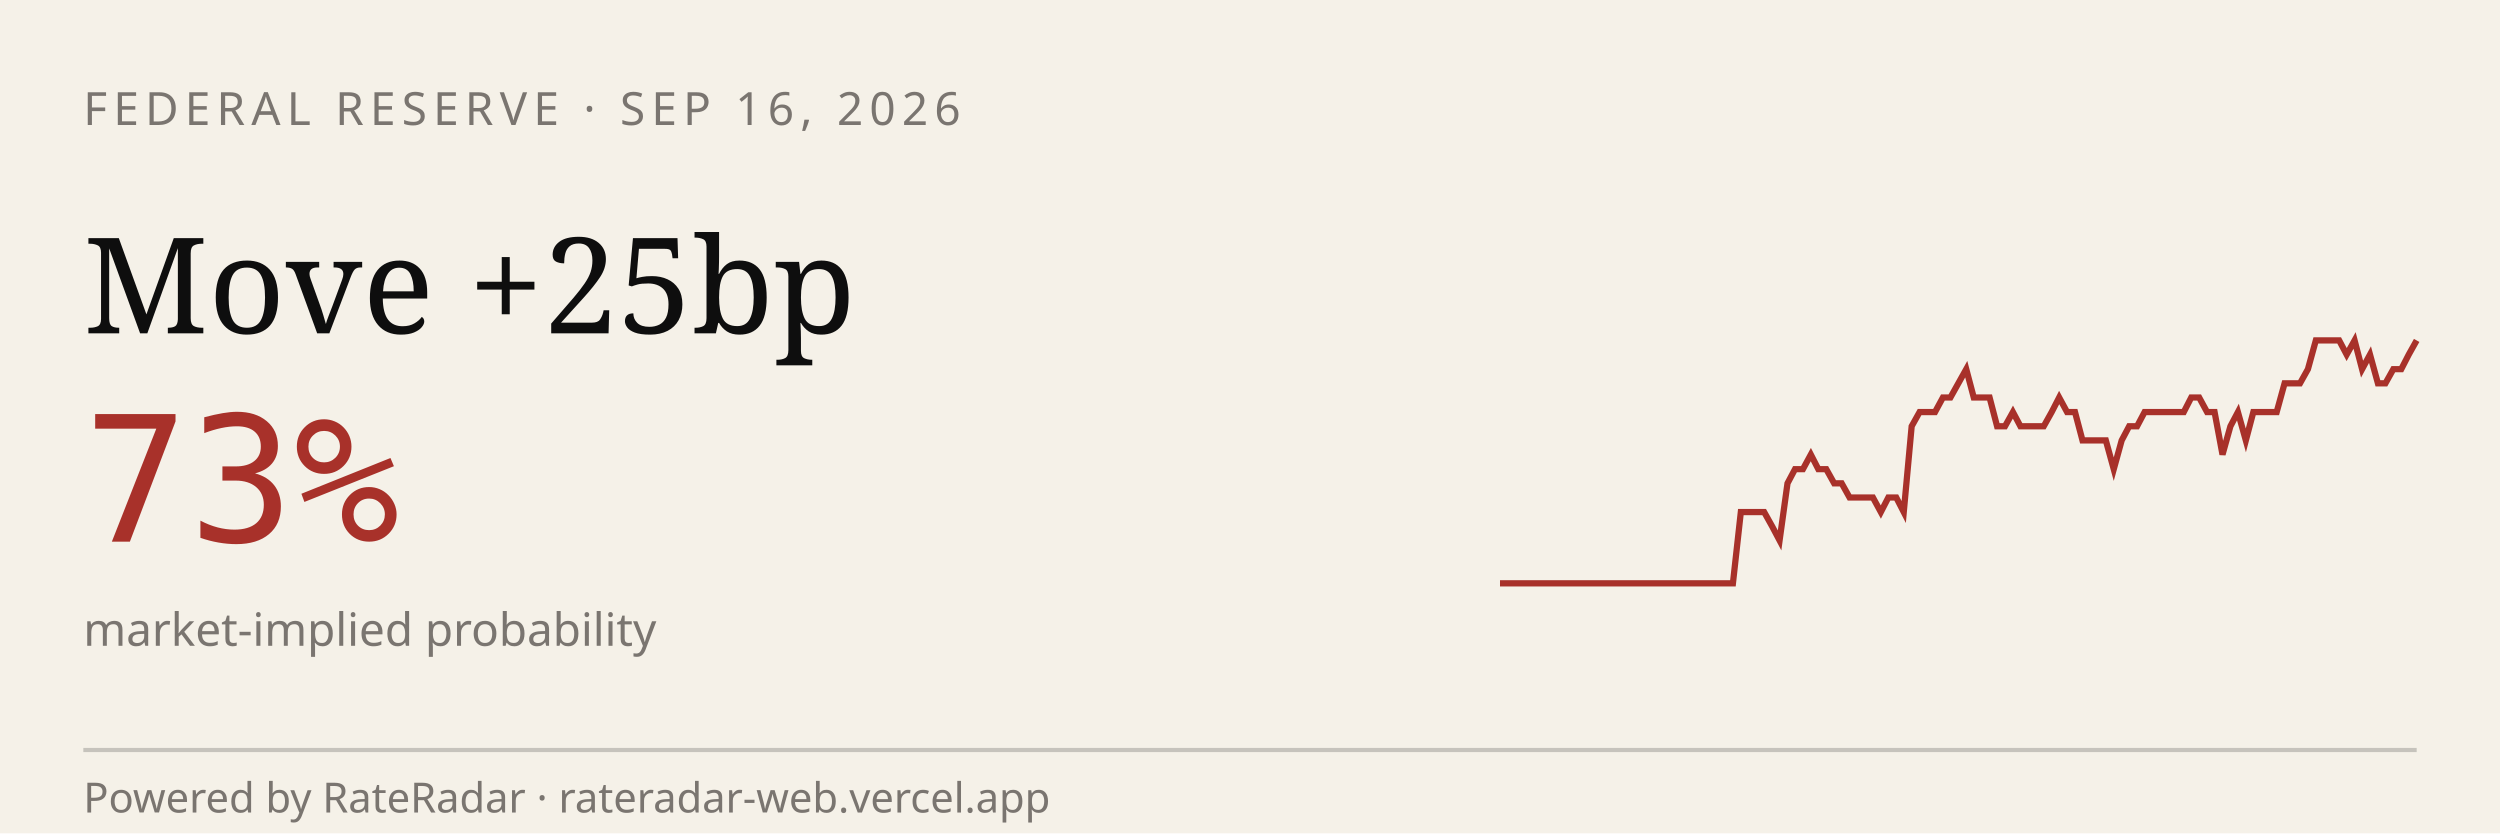
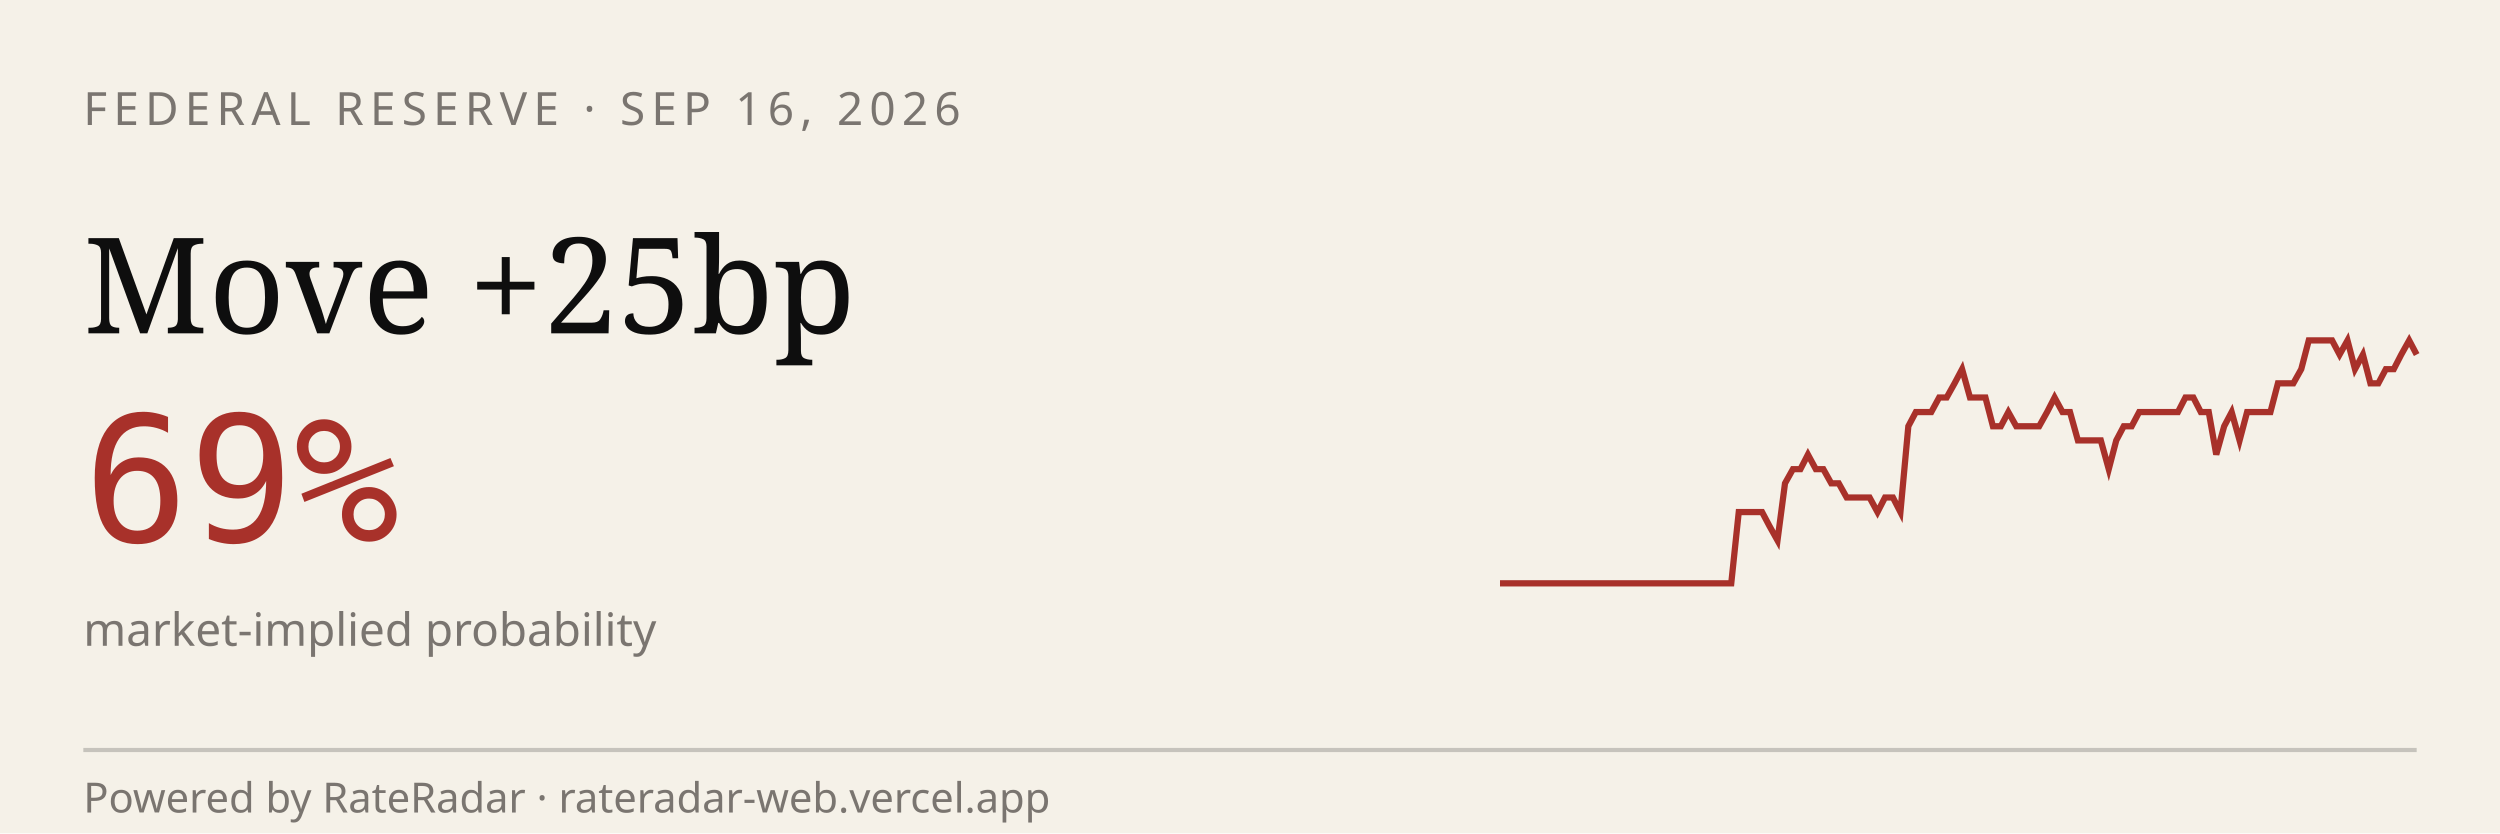
<svg xmlns="http://www.w3.org/2000/svg" viewBox="0 0 600 200" width="600" height="200" role="img" aria-label="RateRadar live odds for FED 2026-09-16">
  <rect width="600" height="200" fill="#F5F1E8" />
  <text x="20" y="30" font-family="sans-serif" font-size="11" letter-spacing="1.5" fill="#7A7570">FEDERAL RESERVE · SEP 16, 2026</text>
  <text x="20" y="80" font-family="Georgia, serif" font-size="32" fill="#0E0E0E">Move +25bp</text>
-   <text x="20" y="130" font-family="monospace" font-size="42" fill="#A8312A">73%</text>
+   <text x="20" y="130" font-family="monospace" font-size="42" fill="#A8312A">69%</text>
  <text x="20" y="155" font-family="sans-serif" font-size="11" fill="#7A7570">market-implied probability</text>
-   <path d="M 360.0,140.0 L 361.9,140.0 L 363.7,140.0 L 365.6,140.0 L 367.5,140.0 L 369.3,140.0 L 371.2,140.0 L 373.1,140.0 L 374.9,140.0 L 376.8,140.0 L 378.6,140.0 L 380.5,140.0 L 382.4,140.0 L 384.2,140.0 L 386.1,140.0 L 388.0,140.0 L 389.8,140.0 L 391.7,140.0 L 393.6,140.0 L 395.4,140.0 L 397.3,140.0 L 399.2,140.0 L 401.0,140.0 L 402.9,140.0 L 404.7,140.0 L 406.6,140.0 L 408.5,140.0 L 410.3,140.0 L 412.2,140.0 L 414.1,140.0 L 415.9,140.0 L 417.8,122.9 L 419.7,122.9 L 421.5,122.9 L 423.4,122.9 L 425.3,126.3 L 427.1,129.7 L 429.0,116.0 L 430.8,112.6 L 432.7,112.6 L 434.6,109.1 L 436.4,112.6 L 438.3,112.6 L 440.2,116.0 L 442.0,116.0 L 443.9,119.4 L 445.8,119.4 L 447.6,119.4 L 449.5,119.4 L 451.4,122.9 L 453.2,119.4 L 455.1,119.4 L 456.9,122.9 L 458.8,102.3 L 460.7,98.9 L 462.5,98.9 L 464.4,98.9 L 466.3,95.4 L 468.1,95.4 L 470.0,92.0 L 471.9,88.6 L 473.7,95.4 L 475.6,95.4 L 477.5,95.4 L 479.3,102.3 L 481.2,102.3 L 483.1,98.9 L 484.9,102.3 L 486.8,102.3 L 488.6,102.3 L 490.5,102.3 L 492.4,98.9 L 494.2,95.4 L 496.1,98.9 L 498.0,98.9 L 499.8,105.7 L 501.7,105.7 L 503.6,105.7 L 505.4,105.7 L 507.3,112.6 L 509.2,105.7 L 511.0,102.3 L 512.9,102.3 L 514.7,98.9 L 516.6,98.9 L 518.5,98.9 L 520.3,98.9 L 522.2,98.9 L 524.1,98.9 L 525.9,95.4 L 527.8,95.4 L 529.7,98.9 L 531.5,98.9 L 533.4,109.1 L 535.3,102.3 L 537.1,98.9 L 539.0,105.7 L 540.8,98.9 L 542.7,98.9 L 544.6,98.9 L 546.4,98.9 L 548.3,92.0 L 550.2,92.0 L 552.0,92.0 L 553.9,88.6 L 555.8,81.7 L 557.6,81.7 L 559.5,81.7 L 561.4,81.7 L 563.2,85.1 L 565.1,81.7 L 566.9,88.6 L 568.8,85.1 L 570.7,92.0 L 572.5,92.0 L 574.4,88.6 L 576.3,88.6 L 578.1,85.1 L 580.0,81.7" stroke="#A8312A" stroke-width="1.5" fill="none" />
+   <path d="M 360.0,140.0 L 361.8,140.0 L 363.7,140.0 L 365.5,140.0 L 367.4,140.0 L 369.2,140.0 L 371.1,140.0 L 372.9,140.0 L 374.8,140.0 L 376.6,140.0 L 378.5,140.0 L 380.3,140.0 L 382.2,140.0 L 384.0,140.0 L 385.9,140.0 L 387.7,140.0 L 389.6,140.0 L 391.4,140.0 L 393.3,140.0 L 395.1,140.0 L 397.0,140.0 L 398.8,140.0 L 400.7,140.0 L 402.5,140.0 L 404.4,140.0 L 406.2,140.0 L 408.1,140.0 L 409.9,140.0 L 411.8,140.0 L 413.6,140.0 L 415.5,140.0 L 417.3,122.9 L 419.2,122.9 L 421.0,122.9 L 422.9,122.9 L 424.7,126.3 L 426.6,129.7 L 428.4,116.0 L 430.3,112.6 L 432.1,112.6 L 433.9,109.1 L 435.8,112.6 L 437.6,112.6 L 439.5,116.0 L 441.3,116.0 L 443.2,119.4 L 445.0,119.4 L 446.9,119.4 L 448.7,119.4 L 450.6,122.9 L 452.4,119.4 L 454.3,119.4 L 456.1,122.9 L 458.0,102.3 L 459.8,98.9 L 461.7,98.9 L 463.5,98.9 L 465.4,95.4 L 467.2,95.4 L 469.1,92.0 L 470.9,88.6 L 472.8,95.4 L 474.6,95.4 L 476.5,95.4 L 478.3,102.3 L 480.2,102.3 L 482.0,98.9 L 483.9,102.3 L 485.7,102.3 L 487.6,102.3 L 489.4,102.3 L 491.3,98.9 L 493.1,95.4 L 495.0,98.9 L 496.8,98.9 L 498.7,105.7 L 500.5,105.7 L 502.4,105.7 L 504.2,105.7 L 506.1,112.6 L 507.9,105.7 L 509.7,102.3 L 511.6,102.3 L 513.4,98.9 L 515.3,98.9 L 517.1,98.9 L 519.0,98.9 L 520.8,98.9 L 522.7,98.9 L 524.5,95.4 L 526.4,95.4 L 528.2,98.9 L 530.1,98.9 L 531.9,109.1 L 533.8,102.3 L 535.6,98.9 L 537.5,105.7 L 539.3,98.9 L 541.2,98.9 L 543.0,98.9 L 544.9,98.9 L 546.7,92.0 L 548.6,92.0 L 550.4,92.0 L 552.3,88.6 L 554.1,81.7 L 556.0,81.7 L 557.8,81.7 L 559.7,81.7 L 561.5,85.1 L 563.4,81.7 L 565.2,88.6 L 567.1,85.1 L 568.9,92.0 L 570.8,92.0 L 572.6,88.6 L 574.5,88.6 L 576.3,85.1 L 578.2,81.7 L 580.0,85.1" stroke="#A8312A" stroke-width="1.5" fill="none" />
  <line x1="20" y1="180" x2="580" y2="180" stroke="#0E0E0E33" />
  <text x="20" y="195" font-family="sans-serif" font-size="10" fill="#7A7570">Powered by RateRadar · rateradar-web.vercel.app</text>
</svg>
